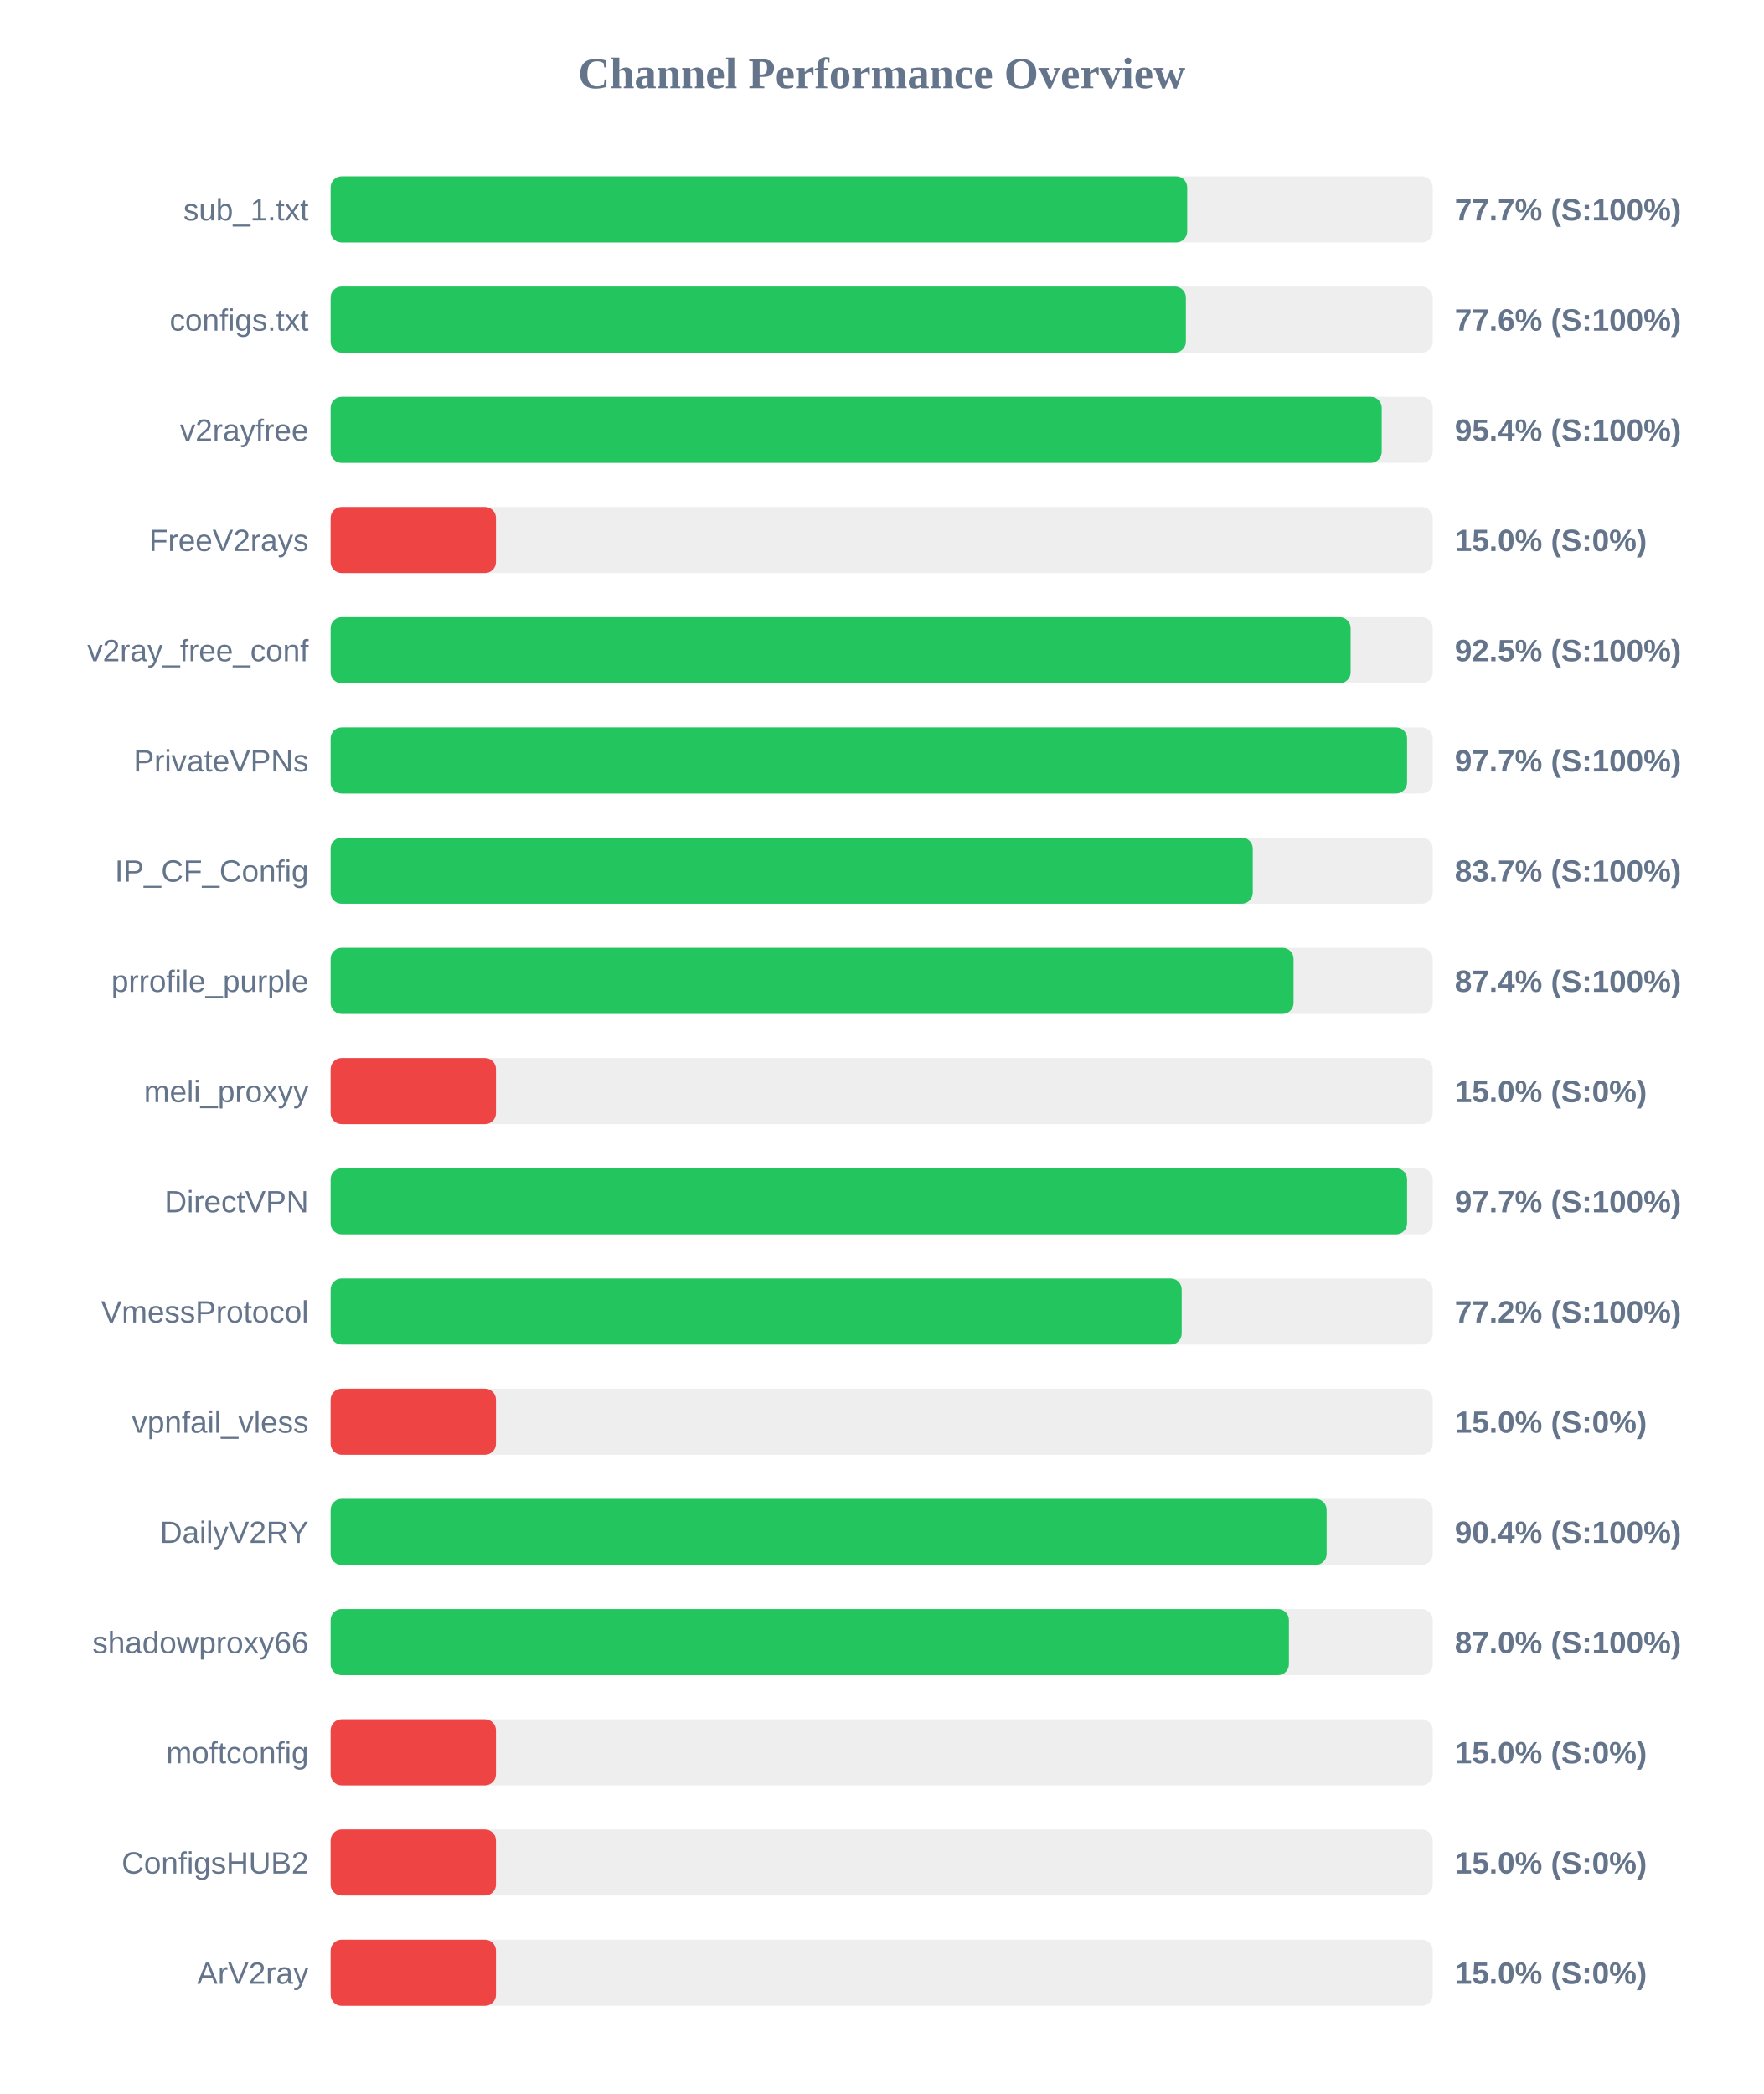
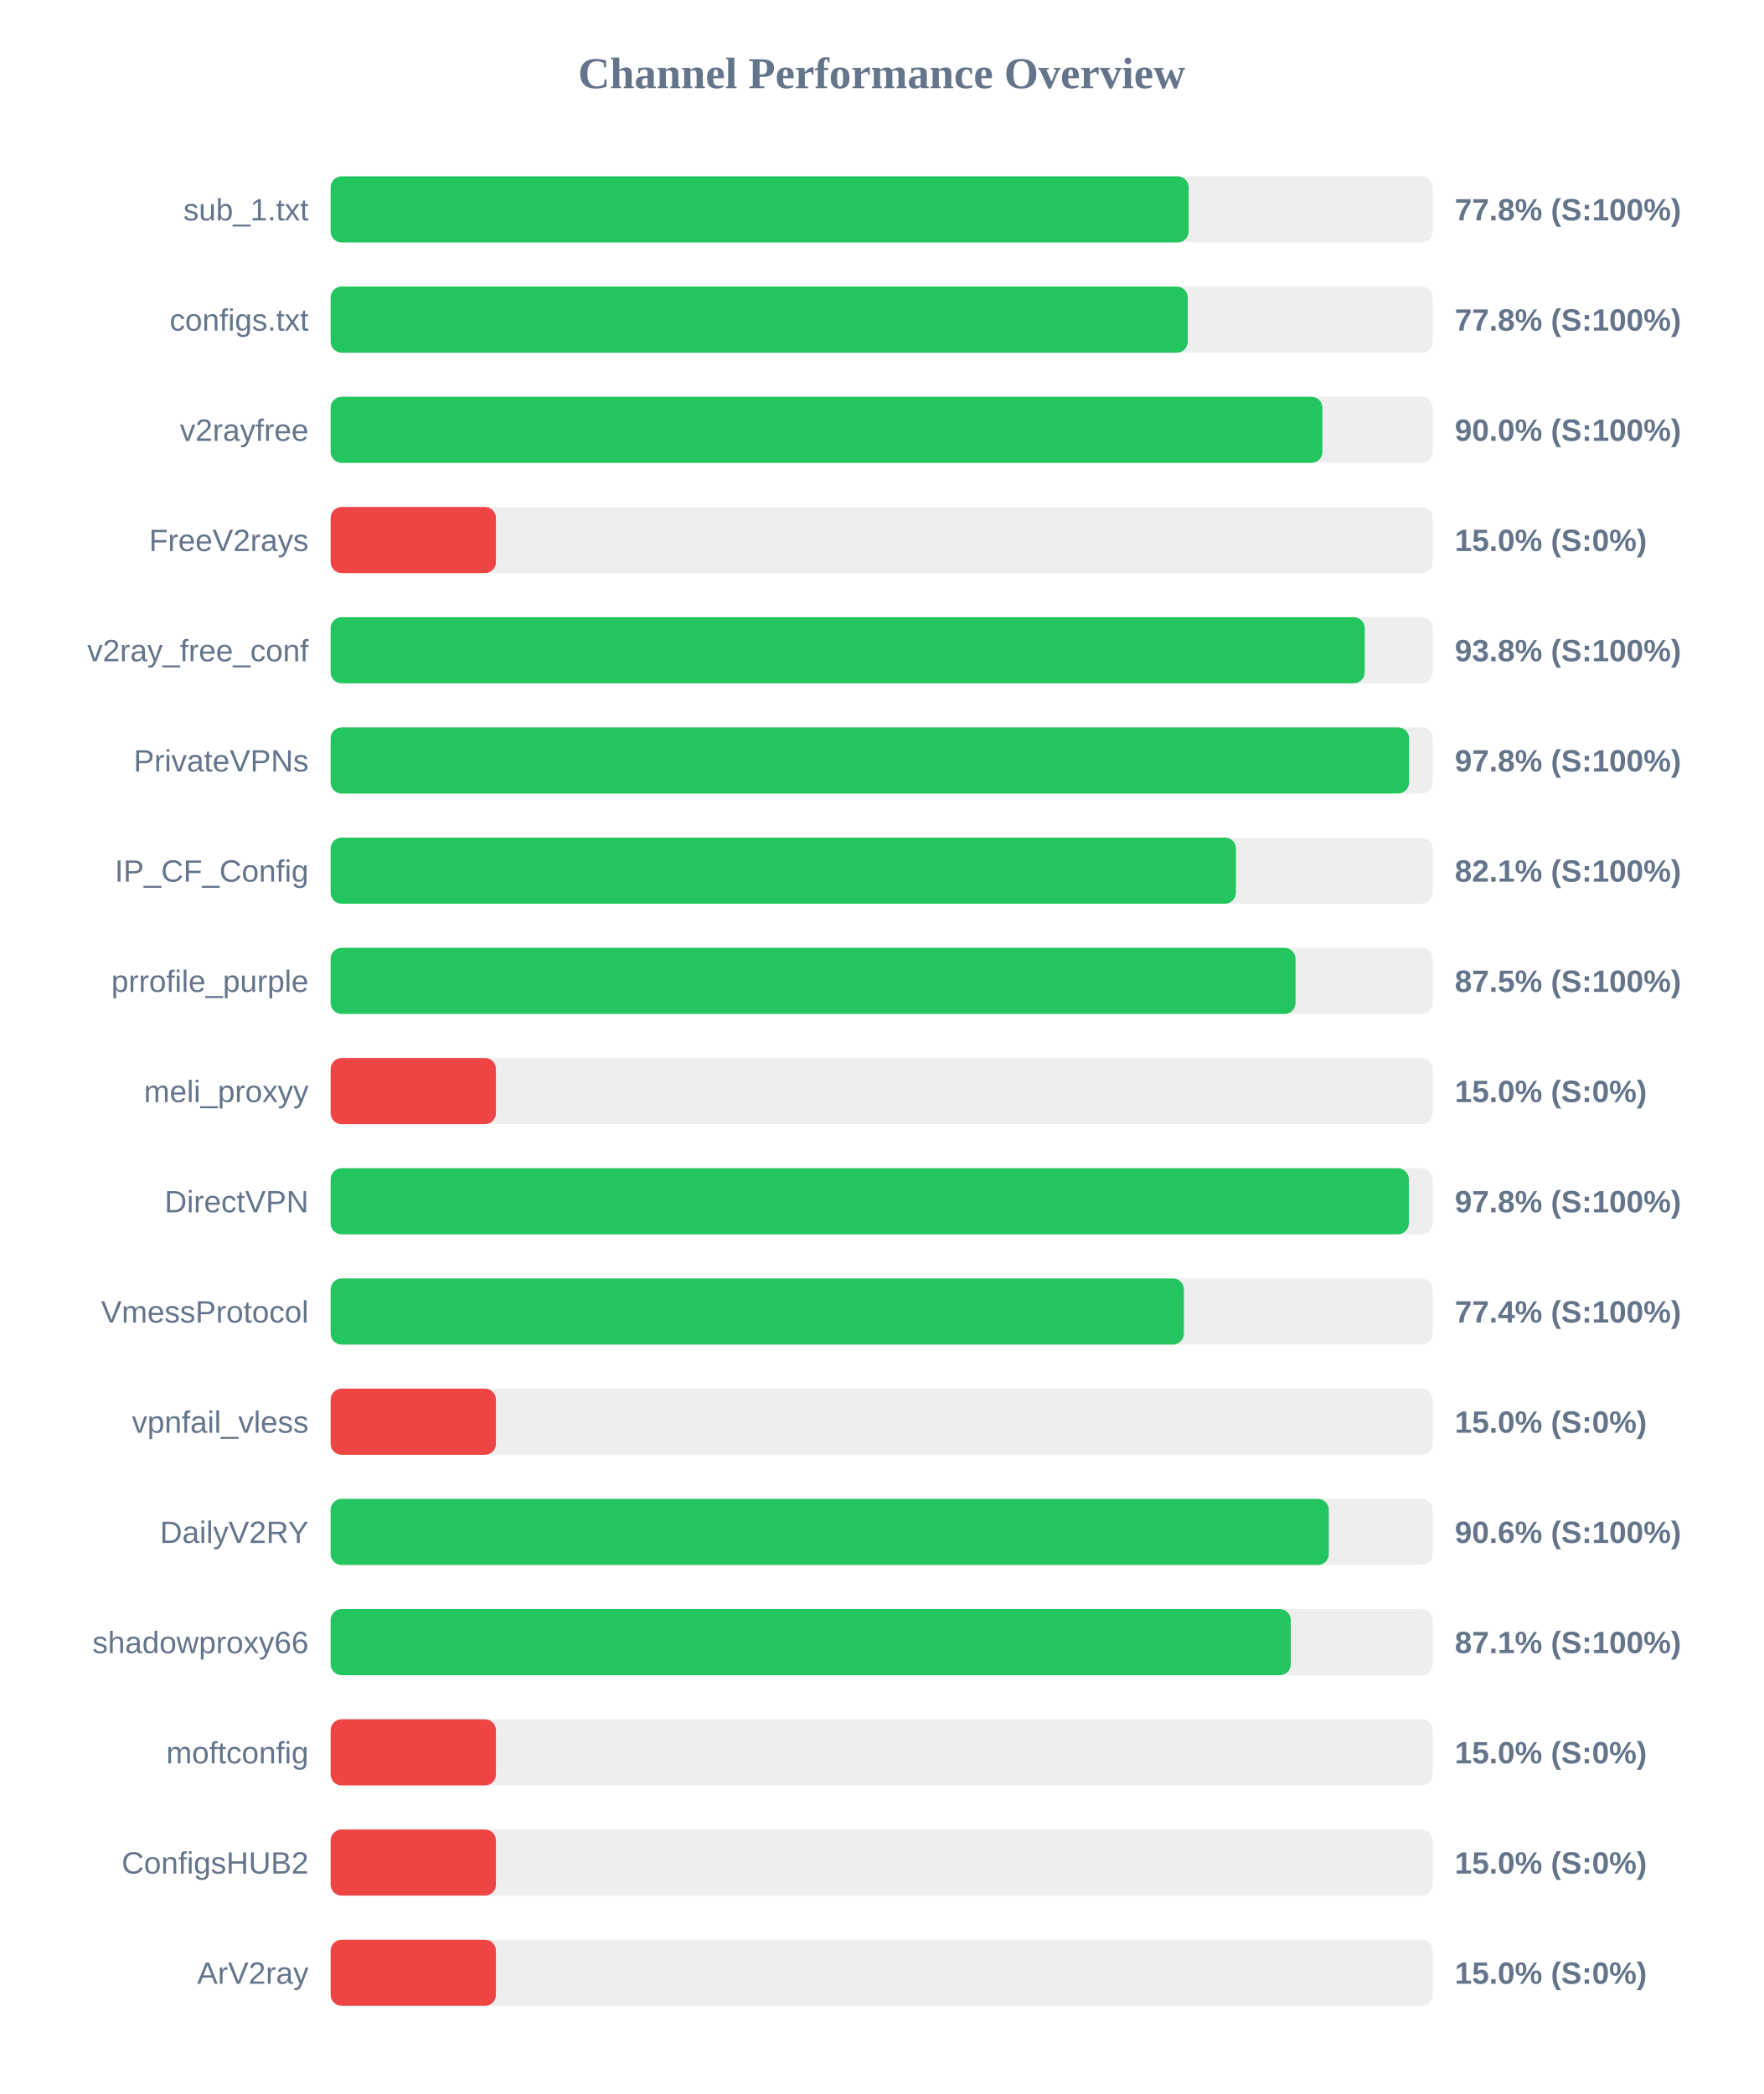
<svg xmlns="http://www.w3.org/2000/svg" width="800" height="950" version="1.1">
  <style>
        .row { font: 14px Arial; fill: #64748b; }
        .score { font: bold 14px Arial; fill: #64748b; }
    </style>
  <text x="400" y="40" text-anchor="middle" font-size="20px" font-weight="bold" fill="#64748b">Channel Performance Overview</text>
  <rect x="150" y="80" width="500" height="30" fill="#eee" rx="5" />
-   <rect x="150" y="80" width="388.6" height="30" fill="#22c55e" rx="5" />
+   <rect x="150" y="80" width="389.25" height="30" fill="#22c55e" rx="5" />
  <text x="140" y="100" text-anchor="end" class="row">sub_1.txt</text>
-   <text x="660" y="100" text-anchor="start" class="score">77.7% (S:100%)</text>
+   <text x="660" y="100" text-anchor="start" class="score">77.8% (S:100%)</text>
  <rect x="150" y="130" width="500" height="30" fill="#eee" rx="5" />
-   <rect x="150" y="130" width="388.0" height="30" fill="#22c55e" rx="5" />
+   <rect x="150" y="130" width="388.85" height="30" fill="#22c55e" rx="5" />
  <text x="140" y="150" text-anchor="end" class="row">configs.txt</text>
-   <text x="660" y="150" text-anchor="start" class="score">77.6% (S:100%)</text>
+   <text x="660" y="150" text-anchor="start" class="score">77.8% (S:100%)</text>
  <rect x="150" y="180" width="500" height="30" fill="#eee" rx="5" />
-   <rect x="150" y="180" width="476.85" height="30" fill="#22c55e" rx="5" />
+   <rect x="150" y="180" width="449.95" height="30" fill="#22c55e" rx="5" />
  <text x="140" y="200" text-anchor="end" class="row">v2rayfree</text>
-   <text x="660" y="200" text-anchor="start" class="score">95.4% (S:100%)</text>
+   <text x="660" y="200" text-anchor="start" class="score">90.0% (S:100%)</text>
  <rect x="150" y="230" width="500" height="30" fill="#eee" rx="5" />
  <rect x="150" y="230" width="75.0" height="30" fill="#ef4444" rx="5" />
  <text x="140" y="250" text-anchor="end" class="row">FreeV2rays</text>
  <text x="660" y="250" text-anchor="start" class="score">15.0% (S:0%)</text>
  <rect x="150" y="280" width="500" height="30" fill="#eee" rx="5" />
-   <rect x="150" y="280" width="462.75" height="30" fill="#22c55e" rx="5" />
+   <rect x="150" y="280" width="469.15" height="30" fill="#22c55e" rx="5" />
  <text x="140" y="300" text-anchor="end" class="row">v2ray_free_conf</text>
-   <text x="660" y="300" text-anchor="start" class="score">92.5% (S:100%)</text>
+   <text x="660" y="300" text-anchor="start" class="score">93.8% (S:100%)</text>
  <rect x="150" y="330" width="500" height="30" fill="#eee" rx="5" />
-   <rect x="150" y="330" width="488.35" height="30" fill="#22c55e" rx="5" />
+   <rect x="150" y="330" width="489.25" height="30" fill="#22c55e" rx="5" />
  <text x="140" y="350" text-anchor="end" class="row">PrivateVPNs</text>
-   <text x="660" y="350" text-anchor="start" class="score">97.7% (S:100%)</text>
+   <text x="660" y="350" text-anchor="start" class="score">97.8% (S:100%)</text>
  <rect x="150" y="380" width="500" height="30" fill="#eee" rx="5" />
-   <rect x="150" y="380" width="418.35" height="30" fill="#22c55e" rx="5" />
+   <rect x="150" y="380" width="410.7" height="30" fill="#22c55e" rx="5" />
  <text x="140" y="400" text-anchor="end" class="row">IP_CF_Config</text>
-   <text x="660" y="400" text-anchor="start" class="score">83.7% (S:100%)</text>
+   <text x="660" y="400" text-anchor="start" class="score">82.1% (S:100%)</text>
  <rect x="150" y="430" width="500" height="30" fill="#eee" rx="5" />
-   <rect x="150" y="430" width="436.85" height="30" fill="#22c55e" rx="5" />
+   <rect x="150" y="430" width="437.75" height="30" fill="#22c55e" rx="5" />
  <text x="140" y="450" text-anchor="end" class="row">prrofile_purple</text>
-   <text x="660" y="450" text-anchor="start" class="score">87.4% (S:100%)</text>
+   <text x="660" y="450" text-anchor="start" class="score">87.5% (S:100%)</text>
  <rect x="150" y="480" width="500" height="30" fill="#eee" rx="5" />
  <rect x="150" y="480" width="75.0" height="30" fill="#ef4444" rx="5" />
  <text x="140" y="500" text-anchor="end" class="row">meli_proxyy</text>
  <text x="660" y="500" text-anchor="start" class="score">15.0% (S:0%)</text>
  <rect x="150" y="530" width="500" height="30" fill="#eee" rx="5" />
-   <rect x="150" y="530" width="488.35" height="30" fill="#22c55e" rx="5" />
+   <rect x="150" y="530" width="489.15" height="30" fill="#22c55e" rx="5" />
  <text x="140" y="550" text-anchor="end" class="row">DirectVPN</text>
-   <text x="660" y="550" text-anchor="start" class="score">97.7% (S:100%)</text>
+   <text x="660" y="550" text-anchor="start" class="score">97.8% (S:100%)</text>
  <rect x="150" y="580" width="500" height="30" fill="#eee" rx="5" />
-   <rect x="150" y="580" width="386.1" height="30" fill="#22c55e" rx="5" />
+   <rect x="150" y="580" width="387.1" height="30" fill="#22c55e" rx="5" />
  <text x="140" y="600" text-anchor="end" class="row">VmessProtocol</text>
-   <text x="660" y="600" text-anchor="start" class="score">77.2% (S:100%)</text>
+   <text x="660" y="600" text-anchor="start" class="score">77.4% (S:100%)</text>
  <rect x="150" y="630" width="500" height="30" fill="#eee" rx="5" />
  <rect x="150" y="630" width="75.0" height="30" fill="#ef4444" rx="5" />
  <text x="140" y="650" text-anchor="end" class="row">vpnfail_vless</text>
  <text x="660" y="650" text-anchor="start" class="score">15.0% (S:0%)</text>
  <rect x="150" y="680" width="500" height="30" fill="#eee" rx="5" />
-   <rect x="150" y="680" width="451.85" height="30" fill="#22c55e" rx="5" />
+   <rect x="150" y="680" width="452.85" height="30" fill="#22c55e" rx="5" />
  <text x="140" y="700" text-anchor="end" class="row">DailyV2RY</text>
-   <text x="660" y="700" text-anchor="start" class="score">90.4% (S:100%)</text>
+   <text x="660" y="700" text-anchor="start" class="score">90.6% (S:100%)</text>
  <rect x="150" y="730" width="500" height="30" fill="#eee" rx="5" />
-   <rect x="150" y="730" width="434.75" height="30" fill="#22c55e" rx="5" />
+   <rect x="150" y="730" width="435.6" height="30" fill="#22c55e" rx="5" />
  <text x="140" y="750" text-anchor="end" class="row">shadowproxy66</text>
-   <text x="660" y="750" text-anchor="start" class="score">87.0% (S:100%)</text>
+   <text x="660" y="750" text-anchor="start" class="score">87.1% (S:100%)</text>
  <rect x="150" y="780" width="500" height="30" fill="#eee" rx="5" />
  <rect x="150" y="780" width="75.0" height="30" fill="#ef4444" rx="5" />
  <text x="140" y="800" text-anchor="end" class="row">moftconfig</text>
  <text x="660" y="800" text-anchor="start" class="score">15.0% (S:0%)</text>
  <rect x="150" y="830" width="500" height="30" fill="#eee" rx="5" />
  <rect x="150" y="830" width="75.0" height="30" fill="#ef4444" rx="5" />
  <text x="140" y="850" text-anchor="end" class="row">ConfigsHUB2</text>
  <text x="660" y="850" text-anchor="start" class="score">15.0% (S:0%)</text>
  <rect x="150" y="880" width="500" height="30" fill="#eee" rx="5" />
  <rect x="150" y="880" width="75.0" height="30" fill="#ef4444" rx="5" />
  <text x="140" y="900" text-anchor="end" class="row">ArV2ray</text>
  <text x="660" y="900" text-anchor="start" class="score">15.0% (S:0%)</text>
</svg>
